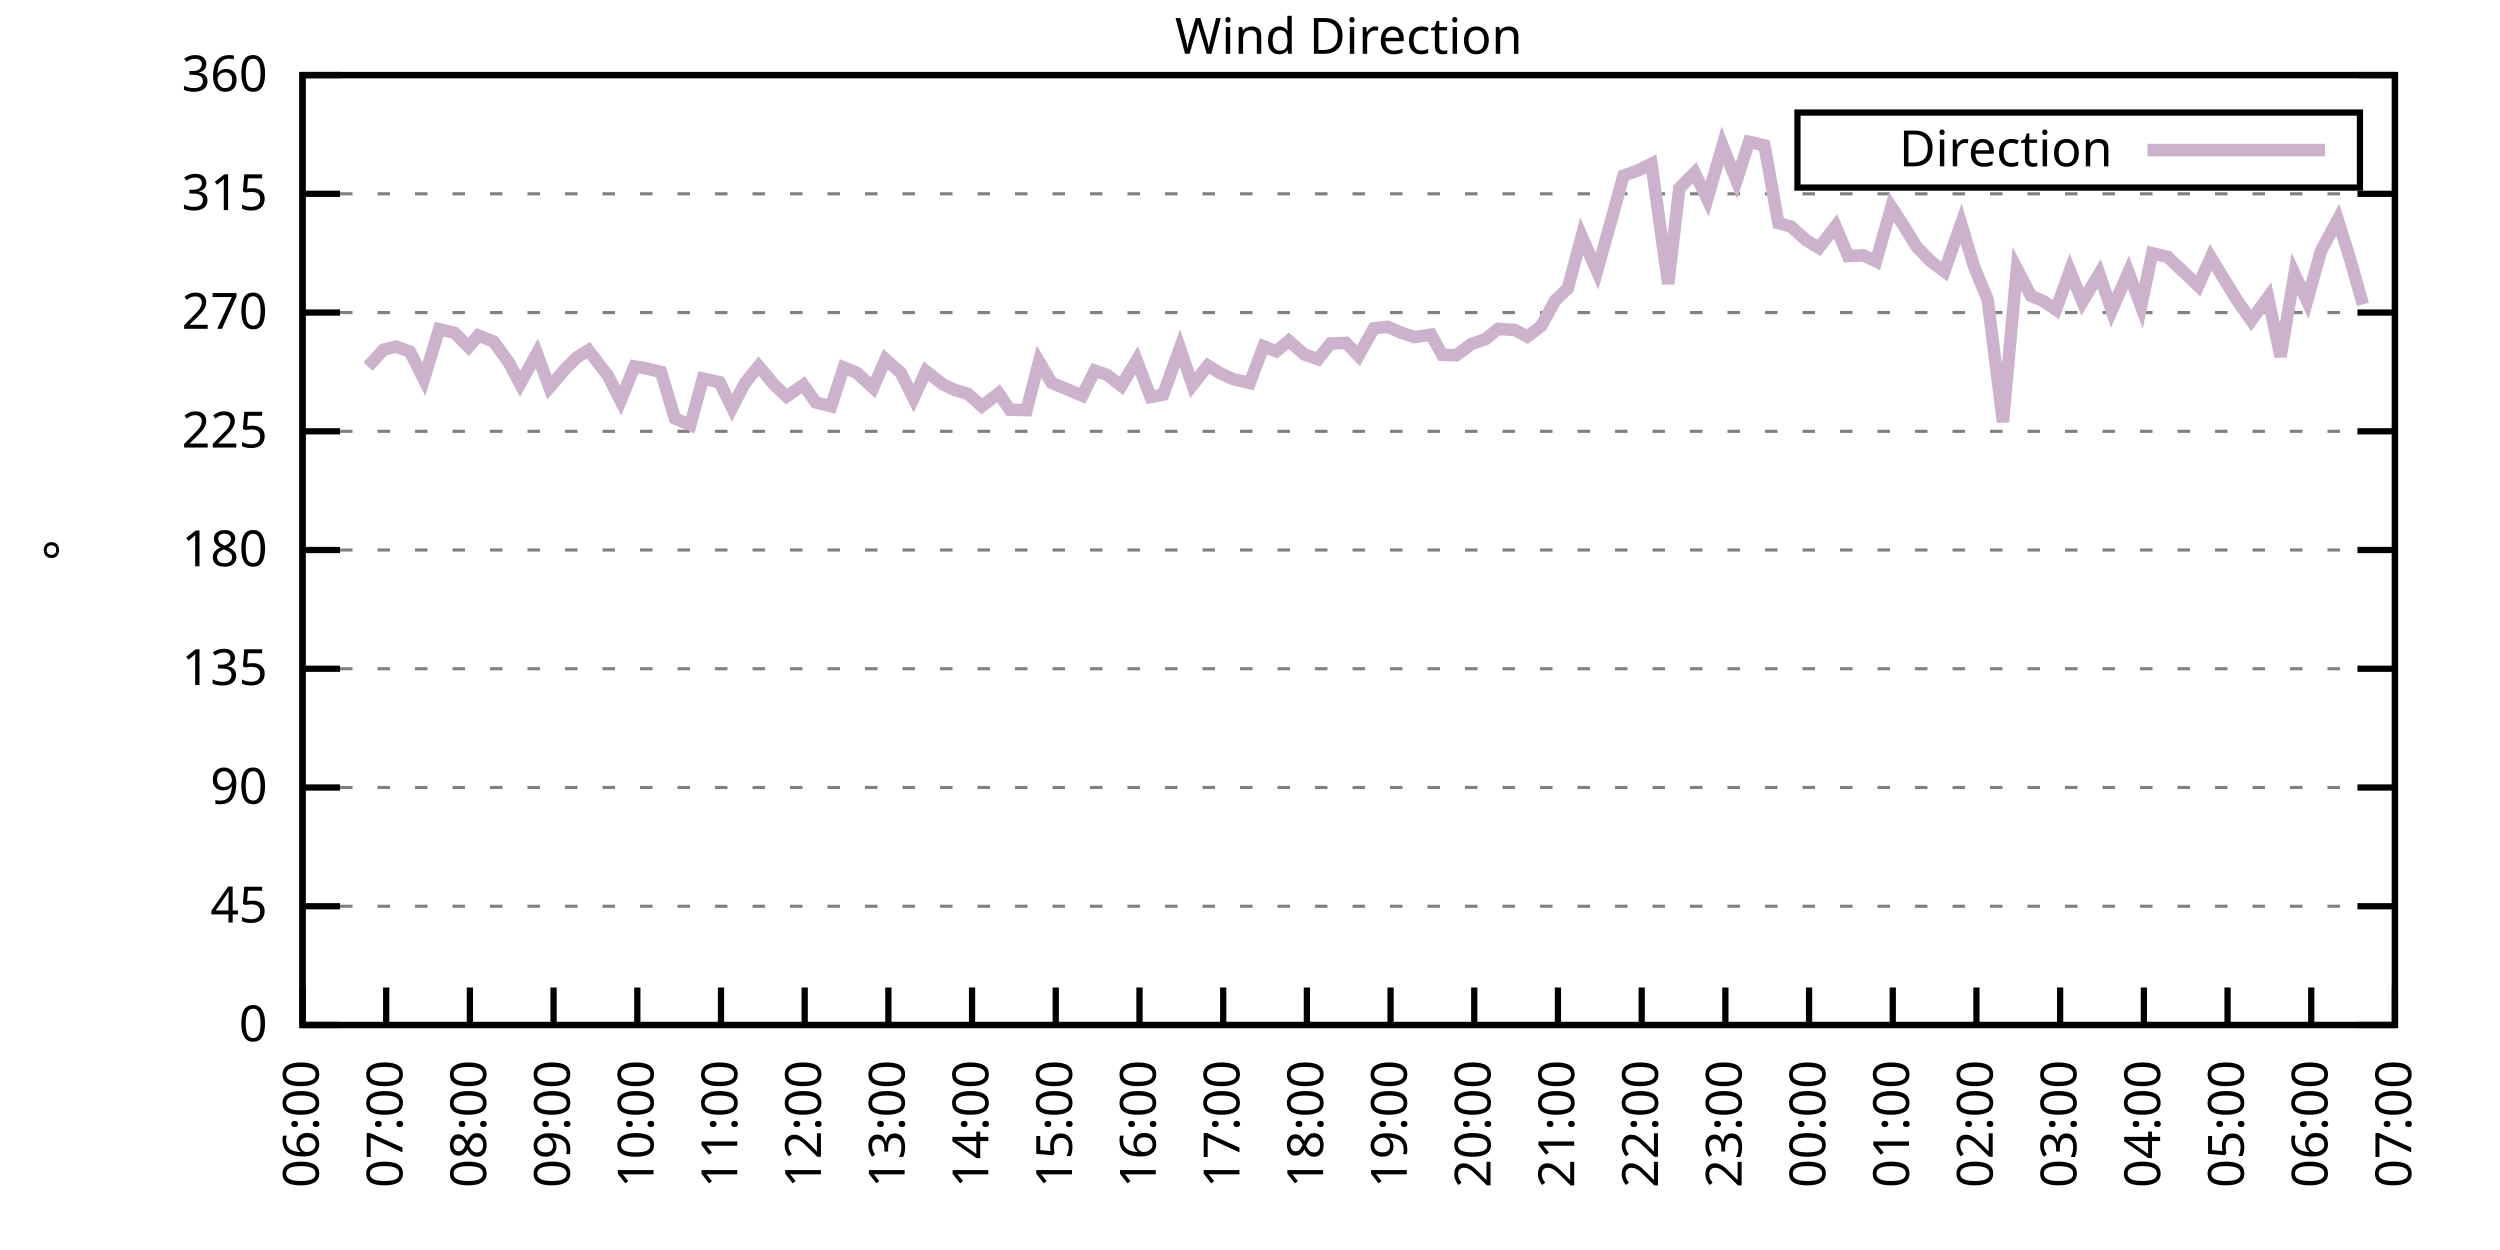
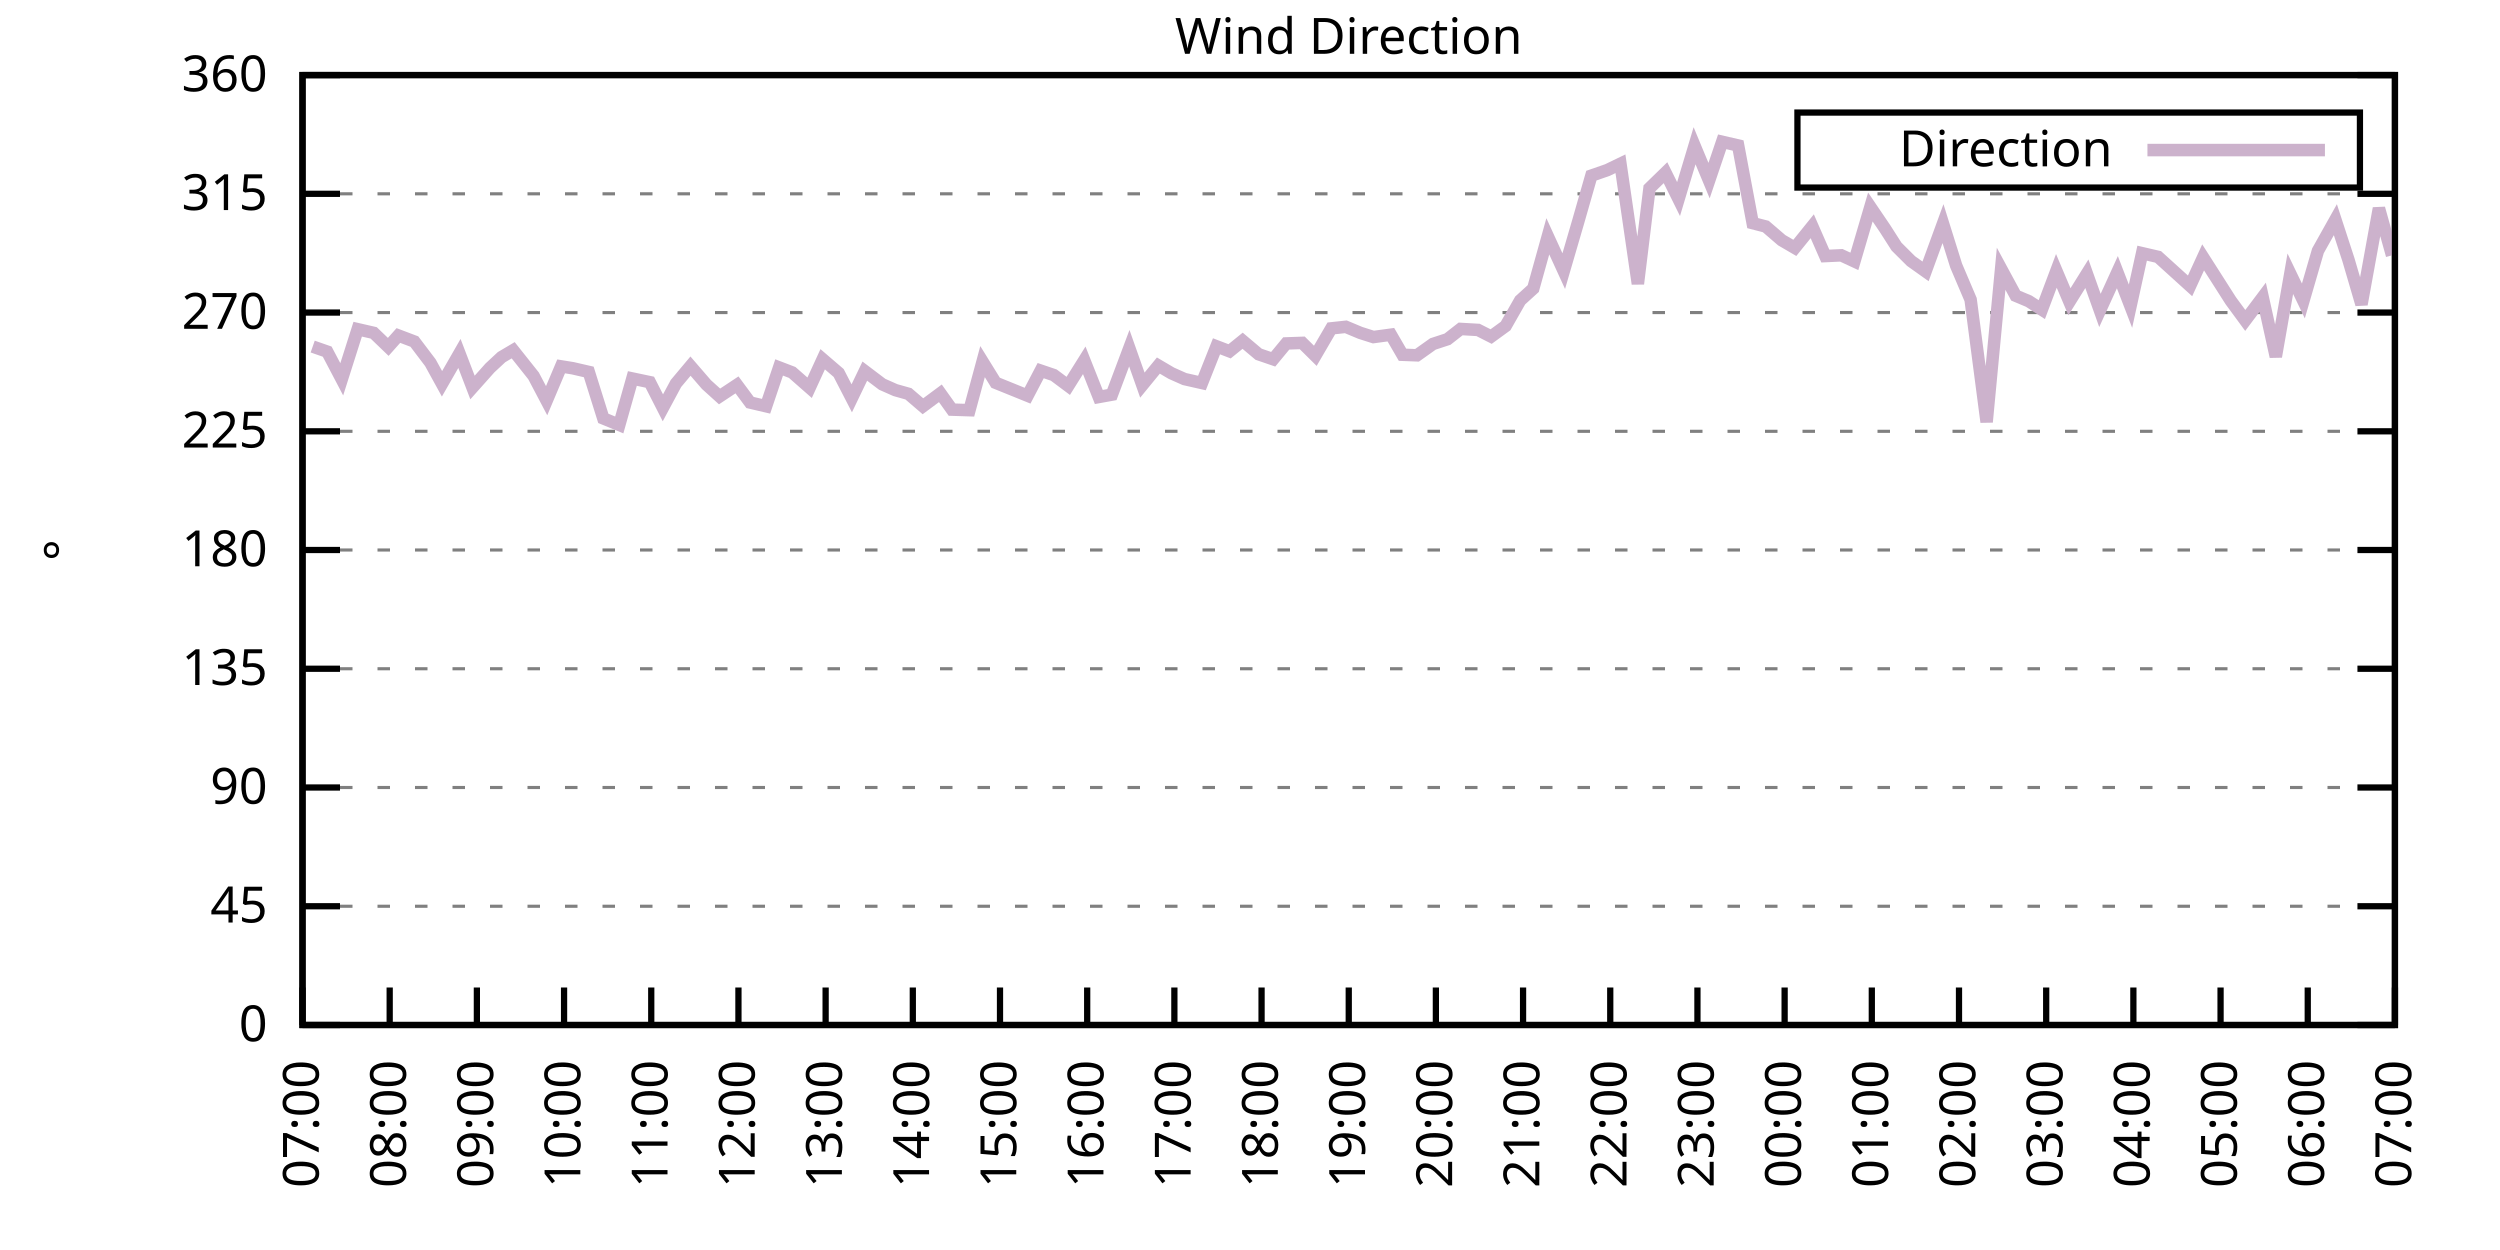
<svg xmlns="http://www.w3.org/2000/svg" xmlns:xlink="http://www.w3.org/1999/xlink" width="400" height="200" viewBox="0 0 400 200">
  <g id="gnuplot_canvas">
    <rect x="0" y="0" width="400" height="200" fill="none" />
    <defs>
      <circle id="gpDot" r="0.5" stroke-width="0.5" stroke="currentColor" />
      <path id="gpPt0" stroke-width="0.333" stroke="currentColor" d="M-1,0 h2 M0,-1 v2" />
      <path id="gpPt1" stroke-width="0.333" stroke="currentColor" d="M-1,-1 L1,1 M1,-1 L-1,1" />
      <path id="gpPt2" stroke-width="0.333" stroke="currentColor" d="M-1,0 L1,0 M0,-1 L0,1 M-1,-1 L1,1 M-1,1 L1,-1" />
      <rect id="gpPt3" stroke-width="0.333" stroke="currentColor" x="-1" y="-1" width="2" height="2" />
      <rect id="gpPt4" stroke-width="0.333" stroke="currentColor" fill="currentColor" x="-1" y="-1" width="2" height="2" />
      <circle id="gpPt5" stroke-width="0.333" stroke="currentColor" cx="0" cy="0" r="1" />
      <use xlink:href="#gpPt5" id="gpPt6" fill="currentColor" stroke="none" />
      <path id="gpPt7" stroke-width="0.333" stroke="currentColor" d="M0,-1.33 L-1.33,0.67 L1.33,0.67 z" />
      <use xlink:href="#gpPt7" id="gpPt8" fill="currentColor" stroke="none" />
      <use xlink:href="#gpPt7" id="gpPt9" stroke="currentColor" transform="rotate(180)" />
      <use xlink:href="#gpPt9" id="gpPt10" fill="currentColor" stroke="none" />
      <use xlink:href="#gpPt3" id="gpPt11" stroke="currentColor" transform="rotate(45)" />
      <use xlink:href="#gpPt11" id="gpPt12" fill="currentColor" stroke="none" />
      <path id="gpPt13" stroke-width="0.333" stroke="currentColor" d="M0,1.330 L1.265,0.411 L0.782,-1.067 L-0.782,-1.076 L-1.265,0.411 z" />
      <use xlink:href="#gpPt13" id="gpPt14" fill="currentColor" stroke="none" />
      <filter id="textbox" filterUnits="objectBoundingBox" x="0" y="0" height="1" width="1">
        <feFlood flood-color="white" flood-opacity="1" result="bgnd" />
        <feComposite in="SourceGraphic" in2="bgnd" operator="atop" />
      </filter>
      <filter id="greybox" filterUnits="objectBoundingBox" x="0" y="0" height="1" width="1">
        <feFlood flood-color="lightgrey" flood-opacity="1" result="grey" />
        <feComposite in="SourceGraphic" in2="grey" operator="atop" />
      </filter>
    </defs>
    <g fill="none" color="white" stroke="currentColor" stroke-width="1.00" stroke-linecap="butt" stroke-linejoin="miter">
</g>
    <g fill="none" color="black" stroke="currentColor" stroke-width="1.00" stroke-linecap="butt" stroke-linejoin="miter">
      <g stroke="none" shape-rendering="crispEdges">
        <polygon fill="rgb(255, 255, 255)" points="48.40,164.00 383.18,164.00 383.18,12.02 48.40,12.02 " />
      </g>
    </g>
    <g fill="none" color="black" stroke="currentColor" stroke-width="1.00" stroke-linecap="butt" stroke-linejoin="miter">
</g>
    <g fill="none" color="black" stroke="black" stroke-width="0.50" stroke-linecap="butt" stroke-linejoin="miter">
</g>
    <g fill="none" color="gray" stroke="currentColor" stroke-width="0.50" stroke-linecap="butt" stroke-linejoin="miter">
      <path stroke="gray" stroke-dasharray="2,4" class="gridline" d="M48.40,164.00 L383.19,164.00  " />
    </g>
    <g fill="none" color="gray" stroke="gray" stroke-width="1.00" stroke-linecap="butt" stroke-linejoin="miter">
</g>
    <g fill="none" color="black" stroke="currentColor" stroke-width="1.00" stroke-linecap="butt" stroke-linejoin="miter">
      <path stroke="black" d="M48.40,164.00 L54.40,164.00 M383.19,164.00 L377.19,164.00  " />
      <g transform="translate(42.80,166.60)" stroke="none" fill="black" font-family="Sans" font-size="8.00" text-anchor="end">
        <text>
          <tspan font-family="Sans"> 0</tspan>
        </text>
      </g>
    </g>
    <g fill="none" color="black" stroke="currentColor" stroke-width="1.00" stroke-linecap="butt" stroke-linejoin="miter">
</g>
    <g fill="none" color="black" stroke="black" stroke-width="0.50" stroke-linecap="butt" stroke-linejoin="miter">
</g>
    <g fill="none" color="gray" stroke="currentColor" stroke-width="0.50" stroke-linecap="butt" stroke-linejoin="miter">
      <path stroke="gray" stroke-dasharray="2,4" class="gridline" d="M48.40,145.00 L383.19,145.00  " />
    </g>
    <g fill="none" color="gray" stroke="gray" stroke-width="1.00" stroke-linecap="butt" stroke-linejoin="miter">
</g>
    <g fill="none" color="black" stroke="currentColor" stroke-width="1.00" stroke-linecap="butt" stroke-linejoin="miter">
      <path stroke="black" d="M48.40,145.00 L54.40,145.00 M383.19,145.00 L377.19,145.00  " />
      <g transform="translate(42.80,147.60)" stroke="none" fill="black" font-family="Sans" font-size="8.00" text-anchor="end">
        <text>
          <tspan font-family="Sans"> 45</tspan>
        </text>
      </g>
    </g>
    <g fill="none" color="black" stroke="currentColor" stroke-width="1.00" stroke-linecap="butt" stroke-linejoin="miter">
</g>
    <g fill="none" color="black" stroke="black" stroke-width="0.50" stroke-linecap="butt" stroke-linejoin="miter">
</g>
    <g fill="none" color="gray" stroke="currentColor" stroke-width="0.50" stroke-linecap="butt" stroke-linejoin="miter">
      <path stroke="gray" stroke-dasharray="2,4" class="gridline" d="M48.40,126.00 L383.19,126.00  " />
    </g>
    <g fill="none" color="gray" stroke="gray" stroke-width="1.00" stroke-linecap="butt" stroke-linejoin="miter">
</g>
    <g fill="none" color="black" stroke="currentColor" stroke-width="1.00" stroke-linecap="butt" stroke-linejoin="miter">
      <path stroke="black" d="M48.40,126.00 L54.40,126.00 M383.19,126.00 L377.19,126.00  " />
      <g transform="translate(42.80,128.60)" stroke="none" fill="black" font-family="Sans" font-size="8.00" text-anchor="end">
        <text>
          <tspan font-family="Sans"> 90</tspan>
        </text>
      </g>
    </g>
    <g fill="none" color="black" stroke="currentColor" stroke-width="1.00" stroke-linecap="butt" stroke-linejoin="miter">
</g>
    <g fill="none" color="black" stroke="black" stroke-width="0.50" stroke-linecap="butt" stroke-linejoin="miter">
</g>
    <g fill="none" color="gray" stroke="currentColor" stroke-width="0.50" stroke-linecap="butt" stroke-linejoin="miter">
      <path stroke="gray" stroke-dasharray="2,4" class="gridline" d="M48.40,107.00 L383.19,107.00  " />
    </g>
    <g fill="none" color="gray" stroke="gray" stroke-width="1.00" stroke-linecap="butt" stroke-linejoin="miter">
</g>
    <g fill="none" color="black" stroke="currentColor" stroke-width="1.00" stroke-linecap="butt" stroke-linejoin="miter">
      <path stroke="black" d="M48.40,107.00 L54.40,107.00 M383.19,107.00 L377.19,107.00  " />
      <g transform="translate(42.80,109.60)" stroke="none" fill="black" font-family="Sans" font-size="8.00" text-anchor="end">
        <text>
          <tspan font-family="Sans"> 135</tspan>
        </text>
      </g>
    </g>
    <g fill="none" color="black" stroke="currentColor" stroke-width="1.00" stroke-linecap="butt" stroke-linejoin="miter">
</g>
    <g fill="none" color="black" stroke="black" stroke-width="0.50" stroke-linecap="butt" stroke-linejoin="miter">
</g>
    <g fill="none" color="gray" stroke="currentColor" stroke-width="0.50" stroke-linecap="butt" stroke-linejoin="miter">
      <path stroke="gray" stroke-dasharray="2,4" class="gridline" d="M48.40,88.00 L383.19,88.00  " />
    </g>
    <g fill="none" color="gray" stroke="gray" stroke-width="1.00" stroke-linecap="butt" stroke-linejoin="miter">
</g>
    <g fill="none" color="black" stroke="currentColor" stroke-width="1.00" stroke-linecap="butt" stroke-linejoin="miter">
      <path stroke="black" d="M48.40,88.00 L54.40,88.00 M383.19,88.00 L377.19,88.00  " />
      <g transform="translate(42.80,90.60)" stroke="none" fill="black" font-family="Sans" font-size="8.00" text-anchor="end">
        <text>
          <tspan font-family="Sans"> 180</tspan>
        </text>
      </g>
    </g>
    <g fill="none" color="black" stroke="currentColor" stroke-width="1.00" stroke-linecap="butt" stroke-linejoin="miter">
</g>
    <g fill="none" color="black" stroke="black" stroke-width="0.50" stroke-linecap="butt" stroke-linejoin="miter">
</g>
    <g fill="none" color="gray" stroke="currentColor" stroke-width="0.50" stroke-linecap="butt" stroke-linejoin="miter">
      <path stroke="gray" stroke-dasharray="2,4" class="gridline" d="M48.40,69.01 L383.19,69.01  " />
    </g>
    <g fill="none" color="gray" stroke="gray" stroke-width="1.00" stroke-linecap="butt" stroke-linejoin="miter">
</g>
    <g fill="none" color="black" stroke="currentColor" stroke-width="1.00" stroke-linecap="butt" stroke-linejoin="miter">
      <path stroke="black" d="M48.40,69.01 L54.40,69.01 M383.19,69.01 L377.19,69.01  " />
      <g transform="translate(42.80,71.61)" stroke="none" fill="black" font-family="Sans" font-size="8.00" text-anchor="end">
        <text>
          <tspan font-family="Sans"> 225</tspan>
        </text>
      </g>
    </g>
    <g fill="none" color="black" stroke="currentColor" stroke-width="1.00" stroke-linecap="butt" stroke-linejoin="miter">
</g>
    <g fill="none" color="black" stroke="black" stroke-width="0.50" stroke-linecap="butt" stroke-linejoin="miter">
</g>
    <g fill="none" color="gray" stroke="currentColor" stroke-width="0.50" stroke-linecap="butt" stroke-linejoin="miter">
      <path stroke="gray" stroke-dasharray="2,4" class="gridline" d="M48.40,50.01 L383.19,50.01  " />
    </g>
    <g fill="none" color="gray" stroke="gray" stroke-width="1.00" stroke-linecap="butt" stroke-linejoin="miter">
</g>
    <g fill="none" color="black" stroke="currentColor" stroke-width="1.00" stroke-linecap="butt" stroke-linejoin="miter">
      <path stroke="black" d="M48.40,50.01 L54.40,50.01 M383.19,50.01 L377.19,50.01  " />
      <g transform="translate(42.80,52.61)" stroke="none" fill="black" font-family="Sans" font-size="8.00" text-anchor="end">
        <text>
          <tspan font-family="Sans"> 270</tspan>
        </text>
      </g>
    </g>
    <g fill="none" color="black" stroke="currentColor" stroke-width="1.00" stroke-linecap="butt" stroke-linejoin="miter">
</g>
    <g fill="none" color="black" stroke="black" stroke-width="0.50" stroke-linecap="butt" stroke-linejoin="miter">
</g>
    <g fill="none" color="gray" stroke="currentColor" stroke-width="0.50" stroke-linecap="butt" stroke-linejoin="miter">
      <path stroke="gray" stroke-dasharray="2,4" class="gridline" d="M48.40,31.01 L383.19,31.01  " />
    </g>
    <g fill="none" color="gray" stroke="gray" stroke-width="1.00" stroke-linecap="butt" stroke-linejoin="miter">
</g>
    <g fill="none" color="black" stroke="currentColor" stroke-width="1.00" stroke-linecap="butt" stroke-linejoin="miter">
      <path stroke="black" d="M48.40,31.01 L54.40,31.01 M383.19,31.01 L377.19,31.01  " />
      <g transform="translate(42.80,33.61)" stroke="none" fill="black" font-family="Sans" font-size="8.00" text-anchor="end">
        <text>
          <tspan font-family="Sans"> 315</tspan>
        </text>
      </g>
    </g>
    <g fill="none" color="black" stroke="currentColor" stroke-width="1.00" stroke-linecap="butt" stroke-linejoin="miter">
</g>
    <g fill="none" color="black" stroke="black" stroke-width="0.50" stroke-linecap="butt" stroke-linejoin="miter">
</g>
    <g fill="none" color="gray" stroke="currentColor" stroke-width="0.50" stroke-linecap="butt" stroke-linejoin="miter">
      <path stroke="gray" stroke-dasharray="2,4" class="gridline" d="M48.40,12.01 L383.19,12.01  " />
    </g>
    <g fill="none" color="gray" stroke="gray" stroke-width="1.00" stroke-linecap="butt" stroke-linejoin="miter">
</g>
    <g fill="none" color="black" stroke="currentColor" stroke-width="1.00" stroke-linecap="butt" stroke-linejoin="miter">
      <path stroke="black" d="M48.40,12.01 L54.40,12.01 M383.19,12.01 L377.19,12.01  " />
      <g transform="translate(42.80,14.61)" stroke="none" fill="black" font-family="Sans" font-size="8.00" text-anchor="end">
        <text>
          <tspan font-family="Sans"> 360</tspan>
        </text>
      </g>
    </g>
    <g fill="none" color="black" stroke="currentColor" stroke-width="1.00" stroke-linecap="butt" stroke-linejoin="miter">
      <path stroke="black" d="M48.40,164.00 L48.40,158.00  " />
      <g transform="translate(51.00,169.60) rotate(270.00)" stroke="none" fill="black" font-family="Sans" font-size="8.00" text-anchor="end">
        <text>
-           <tspan font-family="Sans">06:00</tspan>
-         </text>
-       </g>
-     </g>
-     <g fill="none" color="black" stroke="currentColor" stroke-width="1.00" stroke-linecap="butt" stroke-linejoin="miter">
-       <path stroke="black" d="M61.79,164.00 L61.79,158.00  " />
-       <g transform="translate(64.39,169.60) rotate(270.00)" stroke="none" fill="black" font-family="Sans" font-size="8.00" text-anchor="end">
-         <text>
          <tspan font-family="Sans">07:00</tspan>
        </text>
      </g>
    </g>
    <g fill="none" color="black" stroke="currentColor" stroke-width="1.00" stroke-linecap="butt" stroke-linejoin="miter">
-       <path stroke="black" d="M75.18,164.00 L75.18,158.00  " />
-       <g transform="translate(77.78,169.60) rotate(270.00)" stroke="none" fill="black" font-family="Sans" font-size="8.00" text-anchor="end">
+       <path stroke="black" d="M62.35,164.00 L62.35,158.00  " />
+       <g transform="translate(64.95,169.60) rotate(270.00)" stroke="none" fill="black" font-family="Sans" font-size="8.00" text-anchor="end">
        <text>
          <tspan font-family="Sans">08:00</tspan>
        </text>
      </g>
    </g>
    <g fill="none" color="black" stroke="currentColor" stroke-width="1.00" stroke-linecap="butt" stroke-linejoin="miter">
-       <path stroke="black" d="M88.57,164.00 L88.57,158.00  " />
-       <g transform="translate(91.17,169.60) rotate(270.00)" stroke="none" fill="black" font-family="Sans" font-size="8.00" text-anchor="end">
+       <path stroke="black" d="M76.30,164.00 L76.30,158.00  " />
+       <g transform="translate(78.90,169.60) rotate(270.00)" stroke="none" fill="black" font-family="Sans" font-size="8.00" text-anchor="end">
        <text>
          <tspan font-family="Sans">09:00</tspan>
        </text>
      </g>
    </g>
    <g fill="none" color="black" stroke="currentColor" stroke-width="1.00" stroke-linecap="butt" stroke-linejoin="miter">
-       <path stroke="black" d="M101.97,164.00 L101.97,158.00  " />
-       <g transform="translate(104.57,169.60) rotate(270.00)" stroke="none" fill="black" font-family="Sans" font-size="8.00" text-anchor="end">
+       <path stroke="black" d="M90.25,164.00 L90.25,158.00  " />
+       <g transform="translate(92.85,169.60) rotate(270.00)" stroke="none" fill="black" font-family="Sans" font-size="8.00" text-anchor="end">
        <text>
          <tspan font-family="Sans">10:00</tspan>
        </text>
      </g>
    </g>
    <g fill="none" color="black" stroke="currentColor" stroke-width="1.00" stroke-linecap="butt" stroke-linejoin="miter">
-       <path stroke="black" d="M115.36,164.00 L115.36,158.00  " />
-       <g transform="translate(117.96,169.60) rotate(270.00)" stroke="none" fill="black" font-family="Sans" font-size="8.00" text-anchor="end">
+       <path stroke="black" d="M104.20,164.00 L104.20,158.00  " />
+       <g transform="translate(106.80,169.60) rotate(270.00)" stroke="none" fill="black" font-family="Sans" font-size="8.00" text-anchor="end">
        <text>
          <tspan font-family="Sans">11:00</tspan>
        </text>
      </g>
    </g>
    <g fill="none" color="black" stroke="currentColor" stroke-width="1.00" stroke-linecap="butt" stroke-linejoin="miter">
-       <path stroke="black" d="M128.75,164.00 L128.75,158.00  " />
-       <g transform="translate(131.35,169.60) rotate(270.00)" stroke="none" fill="black" font-family="Sans" font-size="8.00" text-anchor="end">
+       <path stroke="black" d="M118.15,164.00 L118.15,158.00  " />
+       <g transform="translate(120.75,169.60) rotate(270.00)" stroke="none" fill="black" font-family="Sans" font-size="8.00" text-anchor="end">
        <text>
          <tspan font-family="Sans">12:00</tspan>
        </text>
      </g>
    </g>
    <g fill="none" color="black" stroke="currentColor" stroke-width="1.00" stroke-linecap="butt" stroke-linejoin="miter">
-       <path stroke="black" d="M142.14,164.00 L142.14,158.00  " />
-       <g transform="translate(144.74,169.60) rotate(270.00)" stroke="none" fill="black" font-family="Sans" font-size="8.00" text-anchor="end">
+       <path stroke="black" d="M132.10,164.00 L132.10,158.00  " />
+       <g transform="translate(134.70,169.60) rotate(270.00)" stroke="none" fill="black" font-family="Sans" font-size="8.00" text-anchor="end">
        <text>
          <tspan font-family="Sans">13:00</tspan>
        </text>
      </g>
    </g>
    <g fill="none" color="black" stroke="currentColor" stroke-width="1.00" stroke-linecap="butt" stroke-linejoin="miter">
-       <path stroke="black" d="M155.53,164.00 L155.53,158.00  " />
-       <g transform="translate(158.13,169.60) rotate(270.00)" stroke="none" fill="black" font-family="Sans" font-size="8.00" text-anchor="end">
+       <path stroke="black" d="M146.05,164.00 L146.05,158.00  " />
+       <g transform="translate(148.65,169.60) rotate(270.00)" stroke="none" fill="black" font-family="Sans" font-size="8.00" text-anchor="end">
        <text>
          <tspan font-family="Sans">14:00</tspan>
        </text>
      </g>
    </g>
    <g fill="none" color="black" stroke="currentColor" stroke-width="1.00" stroke-linecap="butt" stroke-linejoin="miter">
-       <path stroke="black" d="M168.92,164.00 L168.92,158.00  " />
-       <g transform="translate(171.52,169.60) rotate(270.00)" stroke="none" fill="black" font-family="Sans" font-size="8.00" text-anchor="end">
+       <path stroke="black" d="M160.00,164.00 L160.00,158.00  " />
+       <g transform="translate(162.60,169.60) rotate(270.00)" stroke="none" fill="black" font-family="Sans" font-size="8.00" text-anchor="end">
        <text>
          <tspan font-family="Sans">15:00</tspan>
        </text>
      </g>
    </g>
    <g fill="none" color="black" stroke="currentColor" stroke-width="1.00" stroke-linecap="butt" stroke-linejoin="miter">
-       <path stroke="black" d="M182.32,164.00 L182.32,158.00  " />
-       <g transform="translate(184.92,169.60) rotate(270.00)" stroke="none" fill="black" font-family="Sans" font-size="8.00" text-anchor="end">
+       <path stroke="black" d="M173.95,164.00 L173.95,158.00  " />
+       <g transform="translate(176.55,169.60) rotate(270.00)" stroke="none" fill="black" font-family="Sans" font-size="8.00" text-anchor="end">
        <text>
          <tspan font-family="Sans">16:00</tspan>
        </text>
      </g>
    </g>
    <g fill="none" color="black" stroke="currentColor" stroke-width="1.00" stroke-linecap="butt" stroke-linejoin="miter">
-       <path stroke="black" d="M195.71,164.00 L195.71,158.00  " />
-       <g transform="translate(198.31,169.60) rotate(270.00)" stroke="none" fill="black" font-family="Sans" font-size="8.00" text-anchor="end">
+       <path stroke="black" d="M187.90,164.00 L187.90,158.00  " />
+       <g transform="translate(190.50,169.60) rotate(270.00)" stroke="none" fill="black" font-family="Sans" font-size="8.00" text-anchor="end">
        <text>
          <tspan font-family="Sans">17:00</tspan>
        </text>
      </g>
    </g>
    <g fill="none" color="black" stroke="currentColor" stroke-width="1.00" stroke-linecap="butt" stroke-linejoin="miter">
-       <path stroke="black" d="M209.10,164.00 L209.10,158.00  " />
-       <g transform="translate(211.70,169.60) rotate(270.00)" stroke="none" fill="black" font-family="Sans" font-size="8.00" text-anchor="end">
+       <path stroke="black" d="M201.85,164.00 L201.85,158.00  " />
+       <g transform="translate(204.45,169.60) rotate(270.00)" stroke="none" fill="black" font-family="Sans" font-size="8.00" text-anchor="end">
        <text>
          <tspan font-family="Sans">18:00</tspan>
        </text>
      </g>
    </g>
    <g fill="none" color="black" stroke="currentColor" stroke-width="1.00" stroke-linecap="butt" stroke-linejoin="miter">
-       <path stroke="black" d="M222.49,164.00 L222.49,158.00  " />
-       <g transform="translate(225.09,169.60) rotate(270.00)" stroke="none" fill="black" font-family="Sans" font-size="8.00" text-anchor="end">
+       <path stroke="black" d="M215.80,164.00 L215.80,158.00  " />
+       <g transform="translate(218.40,169.60) rotate(270.00)" stroke="none" fill="black" font-family="Sans" font-size="8.00" text-anchor="end">
        <text>
          <tspan font-family="Sans">19:00</tspan>
        </text>
      </g>
    </g>
    <g fill="none" color="black" stroke="currentColor" stroke-width="1.00" stroke-linecap="butt" stroke-linejoin="miter">
-       <path stroke="black" d="M235.88,164.00 L235.88,158.00  " />
-       <g transform="translate(238.48,169.60) rotate(270.00)" stroke="none" fill="black" font-family="Sans" font-size="8.00" text-anchor="end">
+       <path stroke="black" d="M229.74,164.00 L229.74,158.00  " />
+       <g transform="translate(232.34,169.60) rotate(270.00)" stroke="none" fill="black" font-family="Sans" font-size="8.00" text-anchor="end">
        <text>
          <tspan font-family="Sans">20:00</tspan>
        </text>
      </g>
    </g>
    <g fill="none" color="black" stroke="currentColor" stroke-width="1.00" stroke-linecap="butt" stroke-linejoin="miter">
-       <path stroke="black" d="M249.27,164.00 L249.27,158.00  " />
-       <g transform="translate(251.87,169.60) rotate(270.00)" stroke="none" fill="black" font-family="Sans" font-size="8.00" text-anchor="end">
+       <path stroke="black" d="M243.69,164.00 L243.69,158.00  " />
+       <g transform="translate(246.29,169.60) rotate(270.00)" stroke="none" fill="black" font-family="Sans" font-size="8.00" text-anchor="end">
        <text>
          <tspan font-family="Sans">21:00</tspan>
        </text>
      </g>
    </g>
    <g fill="none" color="black" stroke="currentColor" stroke-width="1.00" stroke-linecap="butt" stroke-linejoin="miter">
-       <path stroke="black" d="M262.67,164.00 L262.67,158.00  " />
-       <g transform="translate(265.27,169.60) rotate(270.00)" stroke="none" fill="black" font-family="Sans" font-size="8.00" text-anchor="end">
+       <path stroke="black" d="M257.64,164.00 L257.64,158.00  " />
+       <g transform="translate(260.24,169.60) rotate(270.00)" stroke="none" fill="black" font-family="Sans" font-size="8.00" text-anchor="end">
        <text>
          <tspan font-family="Sans">22:00</tspan>
        </text>
      </g>
    </g>
    <g fill="none" color="black" stroke="currentColor" stroke-width="1.00" stroke-linecap="butt" stroke-linejoin="miter">
-       <path stroke="black" d="M276.06,164.00 L276.06,158.00  " />
-       <g transform="translate(278.66,169.60) rotate(270.00)" stroke="none" fill="black" font-family="Sans" font-size="8.00" text-anchor="end">
+       <path stroke="black" d="M271.59,164.00 L271.59,158.00  " />
+       <g transform="translate(274.19,169.60) rotate(270.00)" stroke="none" fill="black" font-family="Sans" font-size="8.00" text-anchor="end">
        <text>
          <tspan font-family="Sans">23:00</tspan>
        </text>
      </g>
    </g>
    <g fill="none" color="black" stroke="currentColor" stroke-width="1.00" stroke-linecap="butt" stroke-linejoin="miter">
-       <path stroke="black" d="M289.45,164.00 L289.45,158.00  " />
-       <g transform="translate(292.05,169.60) rotate(270.00)" stroke="none" fill="black" font-family="Sans" font-size="8.00" text-anchor="end">
+       <path stroke="black" d="M285.54,164.00 L285.54,158.00  " />
+       <g transform="translate(288.14,169.60) rotate(270.00)" stroke="none" fill="black" font-family="Sans" font-size="8.00" text-anchor="end">
        <text>
          <tspan font-family="Sans">00:00</tspan>
        </text>
      </g>
    </g>
    <g fill="none" color="black" stroke="currentColor" stroke-width="1.00" stroke-linecap="butt" stroke-linejoin="miter">
-       <path stroke="black" d="M302.84,164.00 L302.84,158.00  " />
-       <g transform="translate(305.44,169.60) rotate(270.00)" stroke="none" fill="black" font-family="Sans" font-size="8.00" text-anchor="end">
+       <path stroke="black" d="M299.49,164.00 L299.49,158.00  " />
+       <g transform="translate(302.09,169.60) rotate(270.00)" stroke="none" fill="black" font-family="Sans" font-size="8.00" text-anchor="end">
        <text>
          <tspan font-family="Sans">01:00</tspan>
        </text>
      </g>
    </g>
    <g fill="none" color="black" stroke="currentColor" stroke-width="1.00" stroke-linecap="butt" stroke-linejoin="miter">
-       <path stroke="black" d="M316.23,164.00 L316.23,158.00  " />
-       <g transform="translate(318.83,169.60) rotate(270.00)" stroke="none" fill="black" font-family="Sans" font-size="8.00" text-anchor="end">
+       <path stroke="black" d="M313.44,164.00 L313.44,158.00  " />
+       <g transform="translate(316.04,169.60) rotate(270.00)" stroke="none" fill="black" font-family="Sans" font-size="8.00" text-anchor="end">
        <text>
          <tspan font-family="Sans">02:00</tspan>
        </text>
      </g>
    </g>
    <g fill="none" color="black" stroke="currentColor" stroke-width="1.00" stroke-linecap="butt" stroke-linejoin="miter">
-       <path stroke="black" d="M329.62,164.00 L329.62,158.00  " />
-       <g transform="translate(332.22,169.60) rotate(270.00)" stroke="none" fill="black" font-family="Sans" font-size="8.00" text-anchor="end">
+       <path stroke="black" d="M327.39,164.00 L327.39,158.00  " />
+       <g transform="translate(329.99,169.60) rotate(270.00)" stroke="none" fill="black" font-family="Sans" font-size="8.00" text-anchor="end">
        <text>
          <tspan font-family="Sans">03:00</tspan>
        </text>
      </g>
    </g>
    <g fill="none" color="black" stroke="currentColor" stroke-width="1.00" stroke-linecap="butt" stroke-linejoin="miter">
-       <path stroke="black" d="M343.02,164.00 L343.02,158.00  " />
-       <g transform="translate(345.62,169.60) rotate(270.00)" stroke="none" fill="black" font-family="Sans" font-size="8.00" text-anchor="end">
+       <path stroke="black" d="M341.34,164.00 L341.34,158.00  " />
+       <g transform="translate(343.94,169.60) rotate(270.00)" stroke="none" fill="black" font-family="Sans" font-size="8.00" text-anchor="end">
        <text>
          <tspan font-family="Sans">04:00</tspan>
        </text>
      </g>
    </g>
    <g fill="none" color="black" stroke="currentColor" stroke-width="1.00" stroke-linecap="butt" stroke-linejoin="miter">
-       <path stroke="black" d="M356.41,164.00 L356.41,158.00  " />
-       <g transform="translate(359.01,169.60) rotate(270.00)" stroke="none" fill="black" font-family="Sans" font-size="8.00" text-anchor="end">
+       <path stroke="black" d="M355.29,164.00 L355.29,158.00  " />
+       <g transform="translate(357.89,169.60) rotate(270.00)" stroke="none" fill="black" font-family="Sans" font-size="8.00" text-anchor="end">
        <text>
          <tspan font-family="Sans">05:00</tspan>
        </text>
      </g>
    </g>
    <g fill="none" color="black" stroke="currentColor" stroke-width="1.00" stroke-linecap="butt" stroke-linejoin="miter">
-       <path stroke="black" d="M369.80,164.00 L369.80,158.00  " />
-       <g transform="translate(372.40,169.60) rotate(270.00)" stroke="none" fill="black" font-family="Sans" font-size="8.00" text-anchor="end">
+       <path stroke="black" d="M369.24,164.00 L369.24,158.00  " />
+       <g transform="translate(371.84,169.60) rotate(270.00)" stroke="none" fill="black" font-family="Sans" font-size="8.00" text-anchor="end">
        <text>
          <tspan font-family="Sans">06:00</tspan>
        </text>
      </g>
    </g>
    <g fill="none" color="black" stroke="currentColor" stroke-width="1.00" stroke-linecap="butt" stroke-linejoin="miter">
      <path stroke="black" d="M383.19,164.00 L383.19,158.00  " />
      <g transform="translate(385.79,169.60) rotate(270.00)" stroke="none" fill="black" font-family="Sans" font-size="8.00" text-anchor="end">
        <text>
          <tspan font-family="Sans">07:00</tspan>
        </text>
      </g>
    </g>
    <g fill="none" color="black" stroke="currentColor" stroke-width="1.00" stroke-linecap="butt" stroke-linejoin="miter">
</g>
    <g fill="none" color="black" stroke="currentColor" stroke-width="1.00" stroke-linecap="butt" stroke-linejoin="miter">
      <path stroke="black" d="M48.40,12.01 L48.40,164.00 L383.19,164.00 L383.19,12.01 L48.40,12.01 Z  " />
    </g>
    <g fill="none" color="black" stroke="currentColor" stroke-width="1.00" stroke-linecap="butt" stroke-linejoin="miter">
</g>
    <g fill="none" color="black" stroke="currentColor" stroke-width="1.00" stroke-linecap="butt" stroke-linejoin="miter">
      <path stroke="black" d="M287.59,30.01 L287.59,18.01 L377.59,18.01 L377.59,30.01 L287.59,30.01 Z  " />
    </g>
    <g id="Wind_direction_plot_1">
      <g fill="none" color="white" stroke="black" stroke-width="2.00" stroke-linecap="butt" stroke-linejoin="miter">
</g>
      <g fill="none" color="black" stroke="currentColor" stroke-width="2.00" stroke-linecap="butt" stroke-linejoin="miter">
        <g transform="translate(337.99,26.61)" stroke="none" fill="black" font-family="Sans" font-size="8.00" text-anchor="end">
          <text>
            <tspan font-family="Sans">Direction</tspan>
          </text>
        </g>
      </g>
      <g fill="none" color="black" stroke="currentColor" stroke-width="2.00" stroke-linecap="butt" stroke-linejoin="miter">
-         <path stroke="rgb(204, 178, 204)" d="M343.59,24.01 L371.99,24.01 M58.89,58.66 L61.35,55.96 L63.35,55.45 L65.59,56.26 L67.82,60.69 L70.27,52.67   L72.73,53.26 L74.96,55.50 L76.52,53.68 L78.98,54.65 L81.43,58.03 L83.22,61.41 L85.90,56.55 L87.91,62.00   L90.58,58.87 L92.37,57.14 L94.15,56.04 L97.28,60.14 L99.29,64.11 L101.52,58.62 L103.31,58.92 L105.76,59.51   L107.99,66.94 L110.45,67.99 L112.46,60.56 L115.13,61.15 L117.14,65.25 L119.15,61.36 L121.38,58.58 L123.84,61.53   L125.85,63.43 L128.53,61.58 L130.54,64.40 L132.99,65.00 L135.00,58.79 L137.01,59.59 L139.69,62.04 L141.69,57.48   L144.15,59.68 L146.16,63.73 L148.17,59.38 L150.85,61.49 L152.85,62.42 L154.86,63.01 L157.10,65.00 L159.77,62.93   L161.56,65.54 L164.24,65.63 L166.25,57.86 L168.25,61.24 L173.17,63.31 L175.17,59.30 L177.18,60.01 L179.41,61.74   L181.87,57.65 L184.10,63.52 L186.11,63.14 L188.79,55.71 L190.80,61.62 L193.25,58.49 L195.26,59.72 L197.27,60.65   L199.95,61.28 L202.18,55.41 L204.19,56.21 L206.20,54.52 L208.65,56.68 L210.88,57.48 L212.89,54.95 L215.35,54.86   L217.36,56.93 L219.81,52.54 L222.04,52.29 L224.28,53.26 L226.29,53.93 L228.96,53.55 L230.75,56.76 L232.98,56.85   L235.44,55.03 L237.67,54.27 L239.68,52.63 L242.36,52.79 L244.36,53.85 L246.60,52.16 L248.83,48.07 L250.84,46.17   L253.07,37.81 L255.52,43.38 L257.76,35.40 L259.76,28.10 L262.22,27.21 L264.23,26.20 L266.91,45.41 L268.69,30.12   L271.15,27.63 L273.16,31.85 L275.61,23.32 L277.84,28.90 L279.85,22.69 L282.31,23.28 L284.54,35.70 L286.55,36.24   L289.00,38.44 L291.01,39.66 L293.69,36.20 L295.70,40.97 L298.15,40.85 L300.16,41.82 L302.62,33.12 L304.85,36.54   L306.63,39.45 L308.87,41.77 L311.10,43.42 L313.78,35.78 L315.79,42.49 L318.02,47.94 L320.47,67.53 L322.70,43.00   L324.94,47.31 L326.95,48.19 L328.95,49.54 L331.19,43.34 L333.19,48.28 L335.87,43.80 L337.88,49.67 L340.56,43.55   L342.57,48.99 L344.35,40.51 L346.81,41.10 L351.72,45.74 L353.73,41.18 L357.97,48.11 L360.20,51.27 L362.88,47.56   L364.89,57.06 L367.12,43.80 L369.13,48.15 L371.36,40.13 L374.04,35.15 L376.05,41.56 L378.06,48.70  " />
+         <path stroke="rgb(204, 178, 204)" d="M343.59,24.01 L371.99,24.01 M50.03,55.45 L52.35,56.26 L54.68,60.69 L57.23,52.67 L59.79,53.26 L62.12,55.50   L63.74,53.68 L66.30,54.65 L68.86,58.03 L70.72,61.41 L73.51,56.55 L75.60,62.00 L78.39,58.87 L80.25,57.14   L82.11,56.04 L85.37,60.14 L87.46,64.11 L89.78,58.62 L91.64,58.92 L94.20,59.51 L96.53,66.94 L99.08,67.99   L101.18,60.56 L103.97,61.15 L106.06,65.25 L108.15,61.36 L110.48,58.58 L113.03,61.53 L115.13,63.43 L117.92,61.58   L120.01,64.40 L122.57,65.00 L124.66,58.79 L126.75,59.59 L129.54,62.04 L131.63,57.48 L134.19,59.68 L136.28,63.73   L138.37,59.38 L141.16,61.49 L143.26,62.42 L145.35,63.01 L147.67,65.00 L150.46,62.93 L152.32,65.54 L155.11,65.63   L157.21,57.86 L159.30,61.24 L164.41,63.31 L166.51,59.30 L168.60,60.01 L170.92,61.74 L173.48,57.65 L175.81,63.52   L177.90,63.14 L180.69,55.71 L182.78,61.62 L185.34,58.49 L187.43,59.72 L189.52,60.65 L192.31,61.28 L194.64,55.41   L196.73,56.21 L198.82,54.52 L201.38,56.68 L203.71,57.48 L205.80,54.95 L208.36,54.86 L210.45,56.93 L213.01,52.54   L215.33,52.29 L217.65,53.26 L219.75,53.93 L222.54,53.55 L224.40,56.76 L226.72,56.85 L229.28,55.03 L231.60,54.27   L233.70,52.63 L236.49,52.79 L238.58,53.85 L240.90,52.16 L243.23,48.07 L245.32,46.17 L247.65,37.81 L250.20,43.38   L252.53,35.40 L254.62,28.10 L257.18,27.21 L259.27,26.20 L262.06,45.41 L263.92,30.12 L266.48,27.63 L268.57,31.85   L271.13,23.32 L273.45,28.90 L275.55,22.69 L278.10,23.28 L280.43,35.70 L282.52,36.24 L285.08,38.44 L287.17,39.66   L289.96,36.20 L292.05,40.97 L294.61,40.85 L296.70,41.82 L299.26,33.12 L301.58,36.54 L303.44,39.45 L305.77,41.77   L308.09,43.42 L310.88,35.78 L312.98,42.49 L315.30,47.94 L317.86,67.53 L320.18,43.00 L322.51,47.31 L324.60,48.19   L326.69,49.54 L329.02,43.34 L331.11,48.28 L333.90,43.80 L335.99,49.67 L338.78,43.55 L340.88,48.99 L342.74,40.51   L345.29,41.10 L350.41,45.74 L352.50,41.18 L356.92,48.11 L359.24,51.27 L362.03,47.56 L364.13,57.06 L366.45,43.80   L368.54,48.15 L370.87,40.13 L373.66,35.15 L375.75,41.56 L377.84,48.70 L380.63,33.33 L382.73,40.85  " />
      </g>
    </g>
    <g fill="none" color="black" stroke="currentColor" stroke-width="2.00" stroke-linecap="butt" stroke-linejoin="miter">
</g>
    <g fill="none" color="black" stroke="black" stroke-width="1.00" stroke-linecap="butt" stroke-linejoin="miter">
</g>
    <g fill="none" color="black" stroke="currentColor" stroke-width="1.00" stroke-linecap="butt" stroke-linejoin="miter">
      <path stroke="black" d="M48.40,12.01 L48.40,164.00 L383.19,164.00 L383.19,12.01 L48.40,12.01 Z  " />
      <g transform="translate(12.80,88.01) rotate(270.00)" stroke="none" fill="black" font-family="Sans" font-size="8.00" text-anchor="middle">
        <text>
          <tspan font-family="Sans">°</tspan>
        </text>
      </g>
    </g>
    <g fill="none" color="black" stroke="currentColor" stroke-width="1.00" stroke-linecap="butt" stroke-linejoin="miter">
</g>
    <g fill="none" color="black" stroke="currentColor" stroke-width="1.00" stroke-linecap="butt" stroke-linejoin="miter">
      <g transform="translate(215.79,8.61)" stroke="none" fill="black" font-family="Sans" font-size="8.00" text-anchor="middle">
        <text>
          <tspan font-family="Sans">Wind Direction</tspan>
        </text>
      </g>
    </g>
    <g fill="none" color="black" stroke="currentColor" stroke-width="1.00" stroke-linecap="butt" stroke-linejoin="miter">
</g>
  </g>
</svg>
